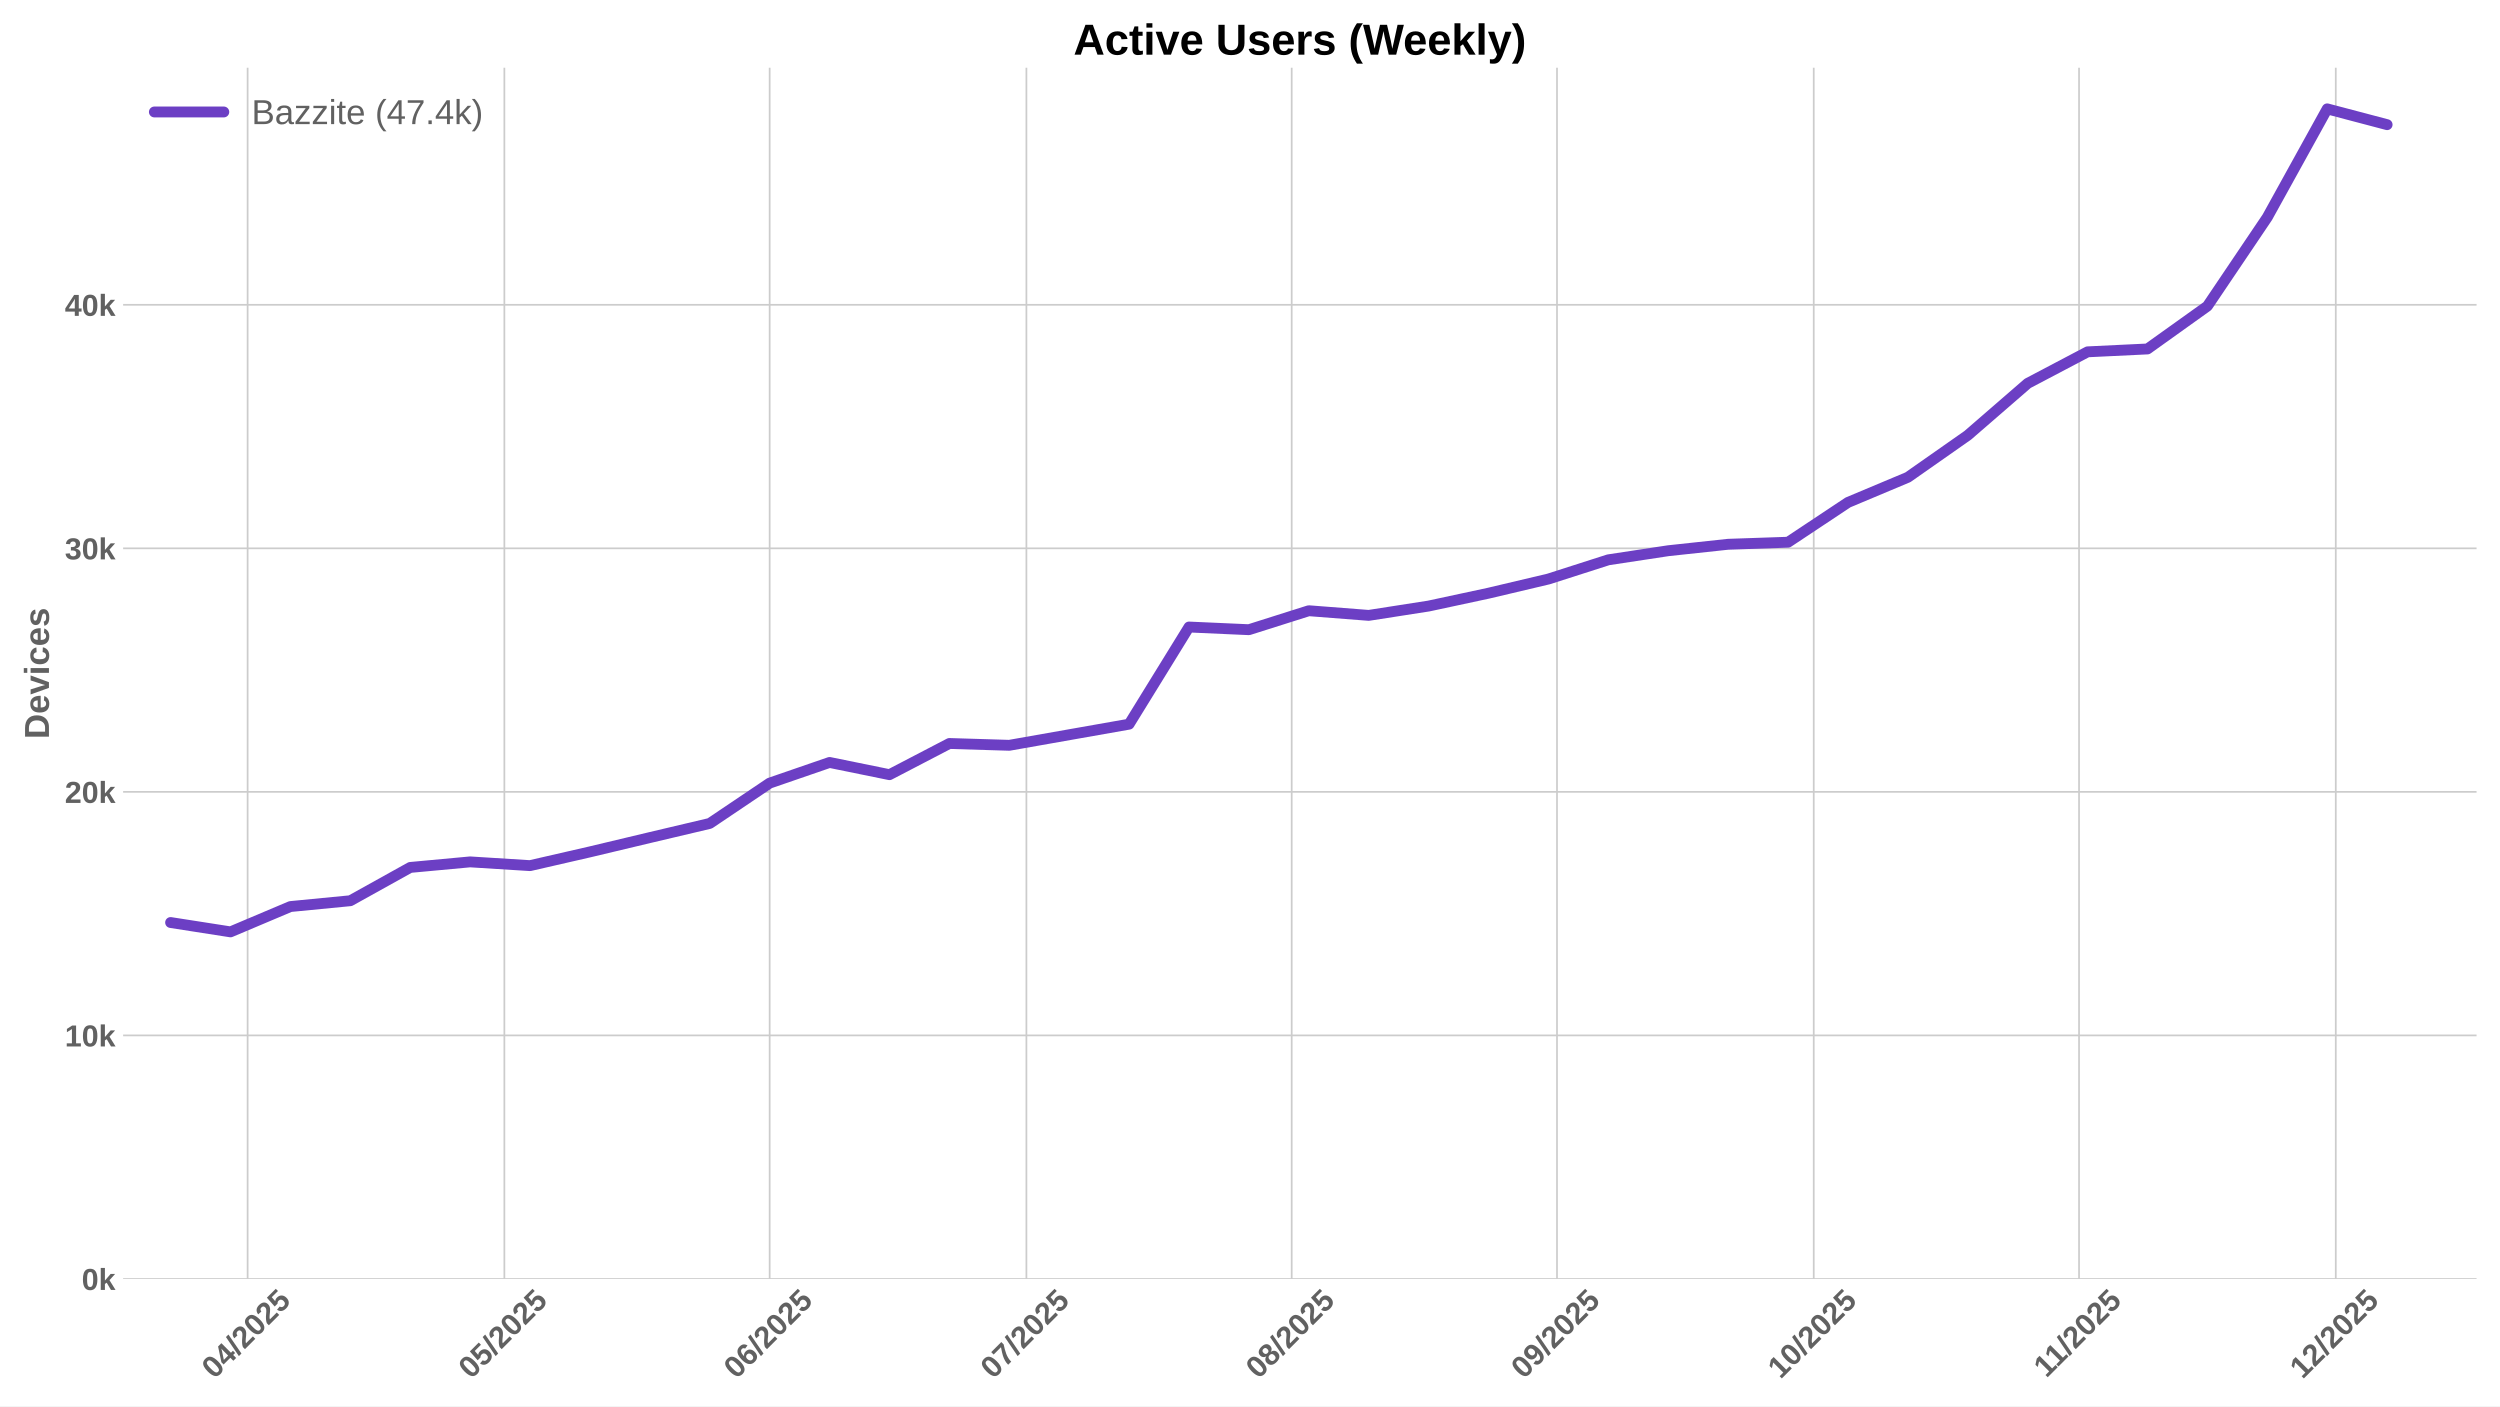
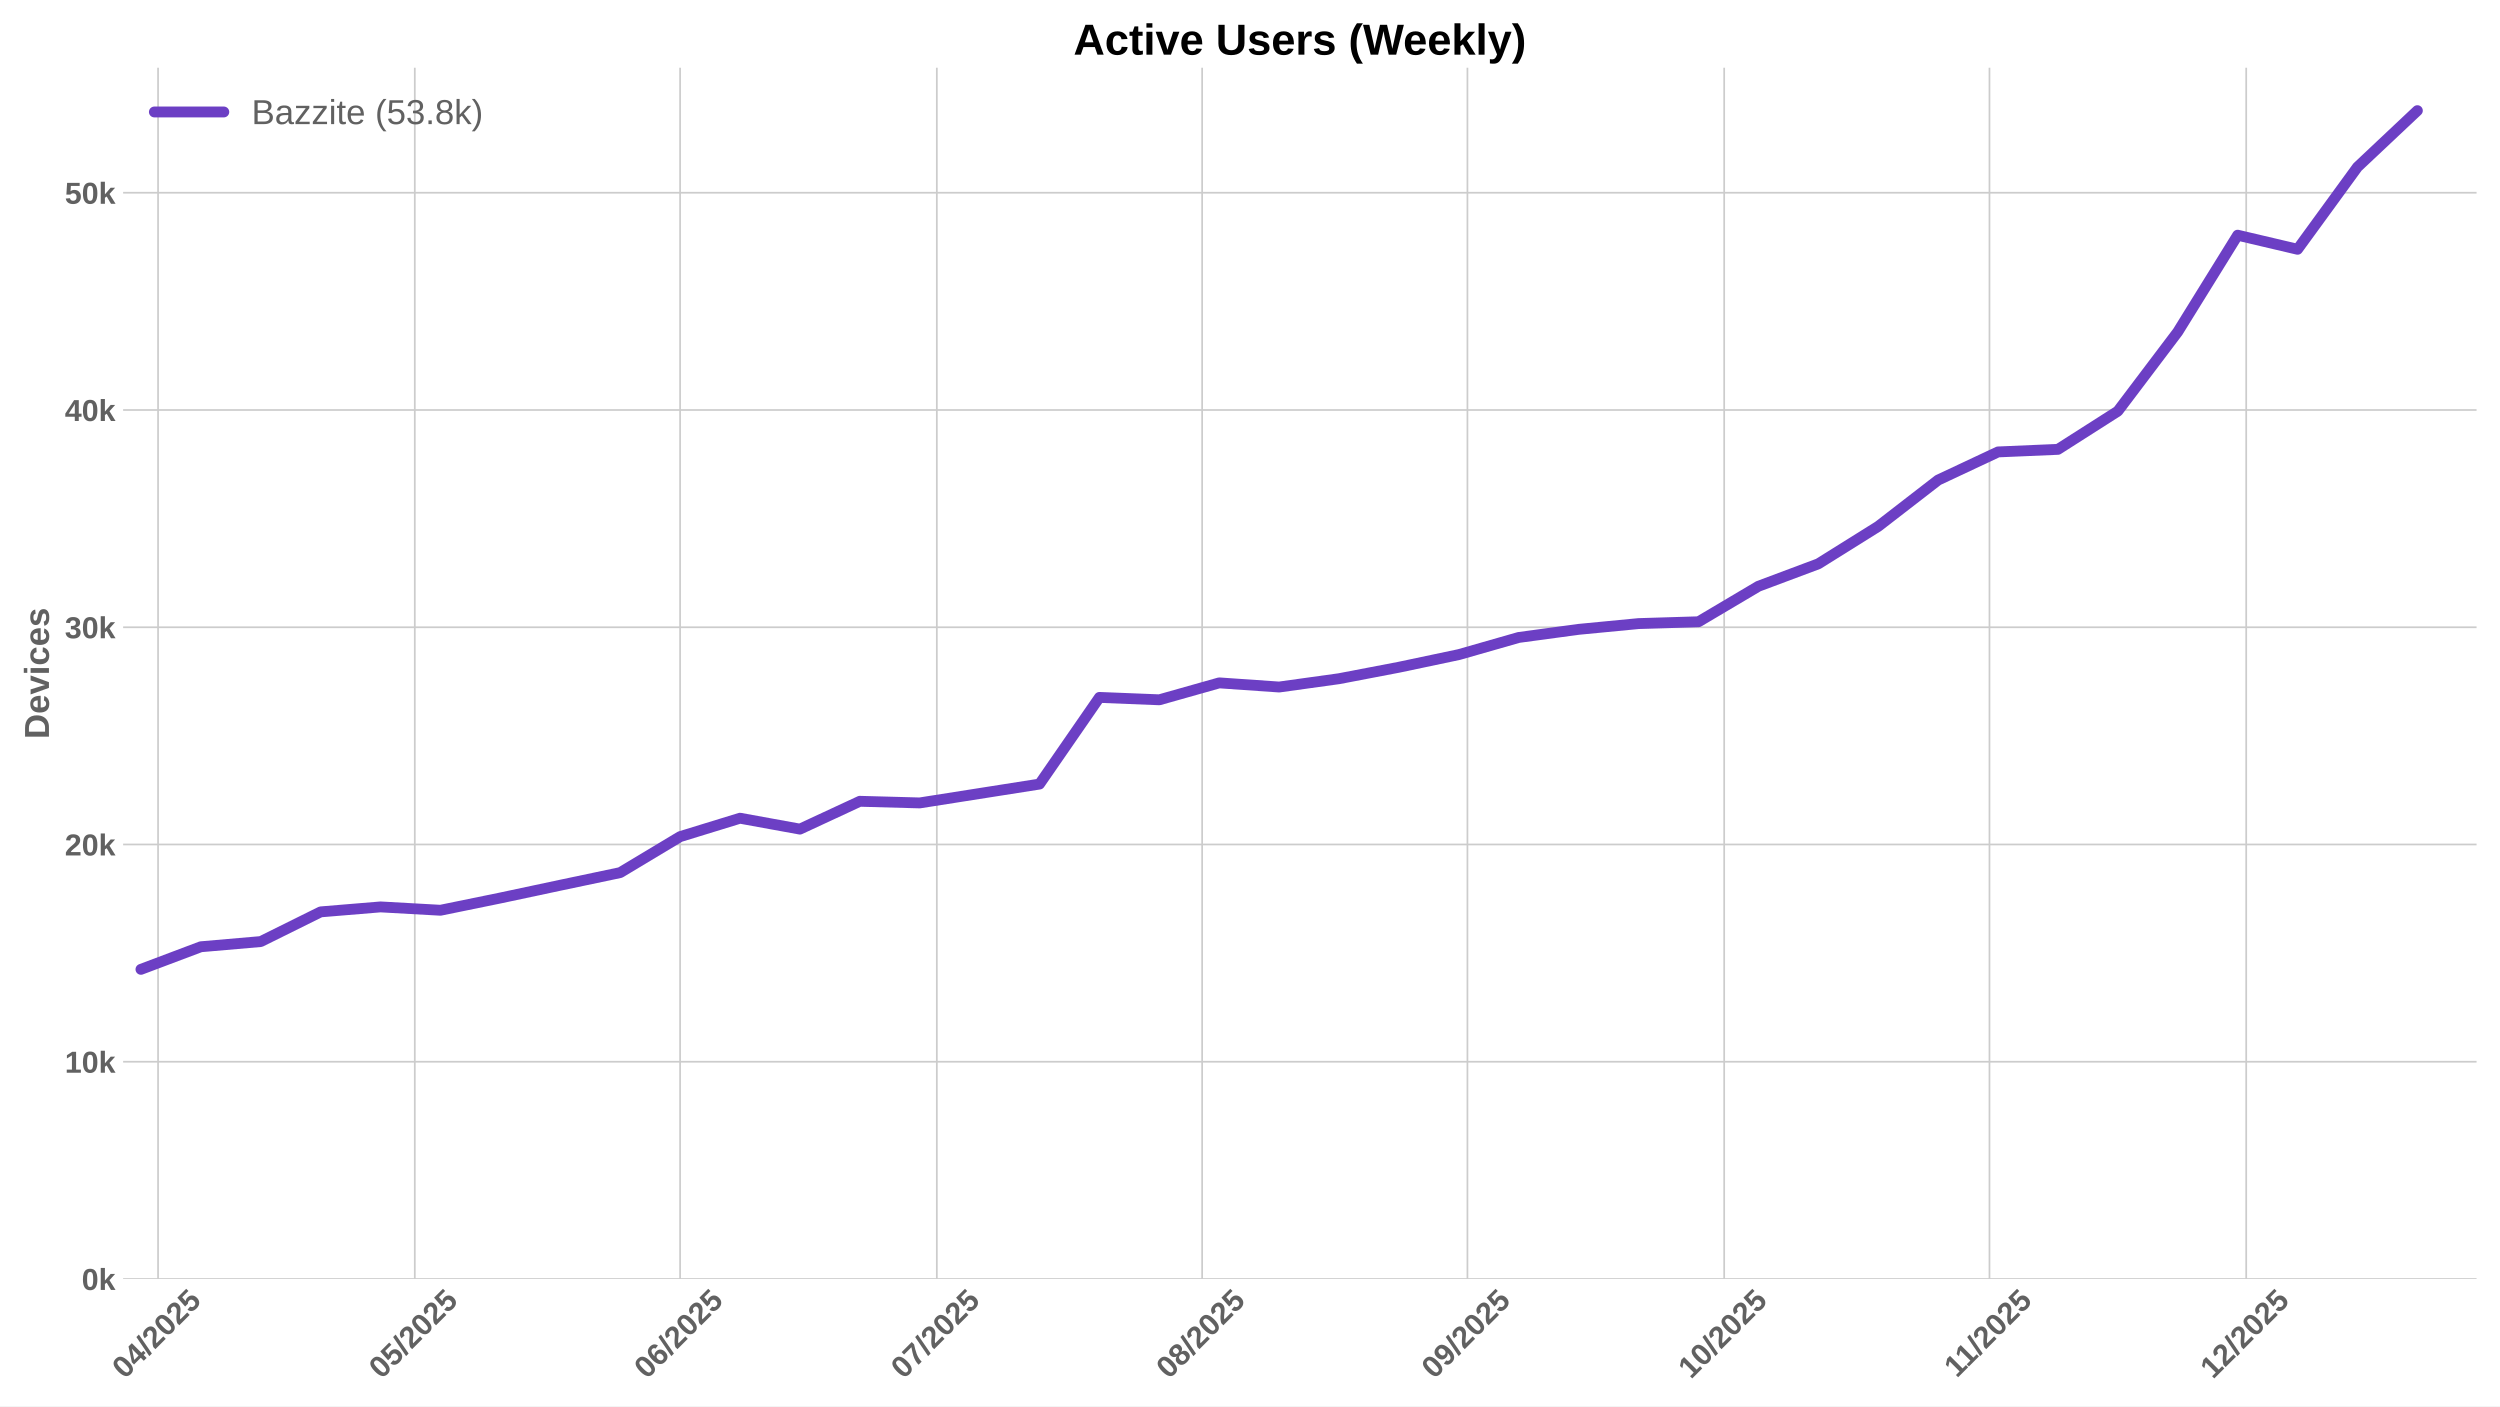
<svg xmlns="http://www.w3.org/2000/svg" xmlns:xlink="http://www.w3.org/1999/xlink" width="1152pt" height="648pt" viewBox="0 0 1152 648" version="1.1">
  <defs>
    <style type="text/css">*{stroke-linejoin: round; stroke-linecap: butt}</style>
  </defs>
  <g id="figure_1">
    <g id="patch_1">
      <path d="M 0 648  L 1152 648  L 1152 0  L 0 0  z " style="fill: #ffffff" />
    </g>
    <g id="axes_1">
      <g id="patch_2">
        <path d="M 56.73 589.343  L 1141.2 589.343  L 1141.2 31.2  L 56.73 31.2  z " style="fill: #ffffff" />
      </g>
      <g id="matplotlib.axis_1">
        <g id="xtick_1">
          <g id="line2d_1">
-             <path d="M 114.104 589.343  L 114.104 31.2  " clip-path="url(#p05521cad76)" style="fill: none; stroke: #cccccc; stroke-width: 0.8; stroke-linecap: round" />
+             <path d="M 72.833 589.343  L 72.833 31.2  " clip-path="url(#p191b00d9a4)" style="fill: none; stroke: #cccccc; stroke-width: 0.8; stroke-linecap: round" />
          </g>
          <g id="line2d_2" />
          <g id="text_1">
-             <g style="fill: #616161" transform="translate(98.77389 635.7977) rotate(-45) scale(0.14 -0.14)">
+             <g style="fill: #616161" transform="translate(57.50222 635.7977) rotate(-45) scale(0.14 -0.14)">
              <defs>
                <path id="LiberationSans-Bold-30" d="M 3297 2203  Q 3297 1088 2914 512  Q 2531 -63 1766 -63  Q 253 -63 253 2203  Q 253 2994 418 3494  Q 584 3994 915 4231  Q 1247 4469 1791 4469  Q 2572 4469 2934 3903  Q 3297 3338 3297 2203  z M 2416 2203  Q 2416 2813 2356 3150  Q 2297 3488 2165 3634  Q 2034 3781 1784 3781  Q 1519 3781 1383 3632  Q 1247 3484 1189 3148  Q 1131 2813 1131 2203  Q 1131 1600 1192 1261  Q 1253 922 1386 775  Q 1519 628 1772 628  Q 2022 628 2158 783  Q 2294 938 2355 1278  Q 2416 1619 2416 2203  z " transform="scale(0.015625)" />
                <path id="LiberationSans-Bold-34" d="M 2938 897  L 2938 0  L 2100 0  L 2100 897  L 97 897  L 97 1556  L 1956 4403  L 2938 4403  L 2938 1550  L 3525 1550  L 3525 897  L 2938 897  z M 2100 2991  Q 2100 3159 2111 3356  Q 2122 3553 2128 3609  Q 2047 3434 1834 3103  L 813 1550  L 2100 1550  L 2100 2991  z " transform="scale(0.015625)" />
                <path id="LiberationSans-Bold-2f" d="M 63 -128  L 972 4638  L 1716 4638  L 822 -128  L 63 -128  z " transform="scale(0.015625)" />
                <path id="LiberationSans-Bold-32" d="M 222 0  L 222 609  Q 394 988 711 1347  Q 1028 1706 1509 2097  Q 1972 2472 2158 2715  Q 2344 2959 2344 3194  Q 2344 3769 1766 3769  Q 1484 3769 1336 3617  Q 1188 3466 1144 3163  L 259 3213  Q 334 3825 717 4147  Q 1100 4469 1759 4469  Q 2472 4469 2853 4144  Q 3234 3819 3234 3231  Q 3234 2922 3112 2672  Q 2991 2422 2800 2211  Q 2609 2000 2376 1815  Q 2144 1631 1925 1456  Q 1706 1281 1526 1103  Q 1347 925 1259 722  L 3303 722  L 3303 0  L 222 0  z " transform="scale(0.015625)" />
                <path id="LiberationSans-Bold-35" d="M 3381 1466  Q 3381 766 2945 351  Q 2509 -63 1750 -63  Q 1088 -63 689 235  Q 291 534 197 1100  L 1075 1172  Q 1144 891 1319 762  Q 1494 634 1759 634  Q 2088 634 2283 843  Q 2478 1053 2478 1447  Q 2478 1794 2293 2001  Q 2109 2209 1778 2209  Q 1413 2209 1181 1925  L 325 1925  L 478 4403  L 3125 4403  L 3125 3750  L 1275 3750  L 1203 2638  Q 1522 2919 2000 2919  Q 2628 2919 3004 2528  Q 3381 2138 3381 1466  z " transform="scale(0.015625)" />
              </defs>
              <use xlink:href="#LiberationSans-Bold-30" />
              <use xlink:href="#LiberationSans-Bold-34" transform="translate(55.61523 0)" />
              <use xlink:href="#LiberationSans-Bold-2f" transform="translate(111.2305 0)" />
              <use xlink:href="#LiberationSans-Bold-32" transform="translate(139.0137 0)" />
              <use xlink:href="#LiberationSans-Bold-30" transform="translate(194.6289 0)" />
              <use xlink:href="#LiberationSans-Bold-32" transform="translate(250.2441 0)" />
              <use xlink:href="#LiberationSans-Bold-35" transform="translate(305.8594 0)" />
            </g>
          </g>
        </g>
        <g id="xtick_2">
          <g id="line2d_3">
-             <path d="M 232.41 589.343  L 232.41 31.2  " clip-path="url(#p05521cad76)" style="fill: none; stroke: #cccccc; stroke-width: 0.8; stroke-linecap: round" />
+             <path d="M 191.138 589.343  L 191.138 31.2  " clip-path="url(#p191b00d9a4)" style="fill: none; stroke: #cccccc; stroke-width: 0.8; stroke-linecap: round" />
          </g>
          <g id="line2d_4" />
          <g id="text_2">
-             <g style="fill: #616161" transform="translate(217.0797 635.7977) rotate(-45) scale(0.14 -0.14)">
+             <g style="fill: #616161" transform="translate(175.808 635.7977) rotate(-45) scale(0.14 -0.14)">
              <use xlink:href="#LiberationSans-Bold-30" />
              <use xlink:href="#LiberationSans-Bold-35" transform="translate(55.61523 0)" />
              <use xlink:href="#LiberationSans-Bold-2f" transform="translate(111.2305 0)" />
              <use xlink:href="#LiberationSans-Bold-32" transform="translate(139.0137 0)" />
              <use xlink:href="#LiberationSans-Bold-30" transform="translate(194.6289 0)" />
              <use xlink:href="#LiberationSans-Bold-32" transform="translate(250.2441 0)" />
              <use xlink:href="#LiberationSans-Bold-35" transform="translate(305.8594 0)" />
            </g>
          </g>
        </g>
        <g id="xtick_3">
          <g id="line2d_5">
-             <path d="M 354.659 589.343  L 354.659 31.2  " clip-path="url(#p05521cad76)" style="fill: none; stroke: #cccccc; stroke-width: 0.8; stroke-linecap: round" />
+             <path d="M 313.388 589.343  L 313.388 31.2  " clip-path="url(#p191b00d9a4)" style="fill: none; stroke: #cccccc; stroke-width: 0.8; stroke-linecap: round" />
          </g>
          <g id="line2d_6" />
          <g id="text_3">
-             <g style="fill: #616161" transform="translate(339.3291 635.7977) rotate(-45) scale(0.14 -0.14)">
+             <g style="fill: #616161" transform="translate(298.0574 635.7977) rotate(-45) scale(0.14 -0.14)">
              <defs>
                <path id="LiberationSans-Bold-36" d="M 3328 1441  Q 3328 738 2934 337  Q 2541 -63 1847 -63  Q 1069 -63 651 482  Q 234 1028 234 2100  Q 234 3278 657 3873  Q 1081 4469 1869 4469  Q 2428 4469 2751 4222  Q 3075 3975 3209 3456  L 2381 3341  Q 2263 3775 1850 3775  Q 1497 3775 1295 3422  Q 1094 3069 1094 2350  Q 1234 2584 1484 2709  Q 1734 2834 2050 2834  Q 2641 2834 2984 2459  Q 3328 2084 3328 1441  z M 2447 1416  Q 2447 1791 2273 1989  Q 2100 2188 1797 2188  Q 1506 2188 1331 2002  Q 1156 1816 1156 1509  Q 1156 1125 1339 873  Q 1522 622 1819 622  Q 2116 622 2281 833  Q 2447 1044 2447 1416  z " transform="scale(0.015625)" />
              </defs>
              <use xlink:href="#LiberationSans-Bold-30" />
              <use xlink:href="#LiberationSans-Bold-36" transform="translate(55.61523 0)" />
              <use xlink:href="#LiberationSans-Bold-2f" transform="translate(111.2305 0)" />
              <use xlink:href="#LiberationSans-Bold-32" transform="translate(139.0137 0)" />
              <use xlink:href="#LiberationSans-Bold-30" transform="translate(194.6289 0)" />
              <use xlink:href="#LiberationSans-Bold-32" transform="translate(250.2441 0)" />
              <use xlink:href="#LiberationSans-Bold-35" transform="translate(305.8594 0)" />
            </g>
          </g>
        </g>
        <g id="xtick_4">
          <g id="line2d_7">
-             <path d="M 472.965 589.343  L 472.965 31.2  " clip-path="url(#p05521cad76)" style="fill: none; stroke: #cccccc; stroke-width: 0.8; stroke-linecap: round" />
+             <path d="M 431.693 589.343  L 431.693 31.2  " clip-path="url(#p191b00d9a4)" style="fill: none; stroke: #cccccc; stroke-width: 0.8; stroke-linecap: round" />
          </g>
          <g id="line2d_8" />
          <g id="text_4">
-             <g style="fill: #616161" transform="translate(457.6349 635.7977) rotate(-45) scale(0.14 -0.14)">
+             <g style="fill: #616161" transform="translate(416.3632 635.7977) rotate(-45) scale(0.14 -0.14)">
              <defs>
                <path id="LiberationSans-Bold-37" d="M 3278 3706  Q 2981 3238 2717 2797  Q 2453 2356 2256 1911  Q 2059 1466 1945 995  Q 1831 525 1831 0  L 916 0  Q 916 550 1059 1064  Q 1203 1578 1475 2111  Q 1747 2644 2463 3681  L 275 3681  L 275 4403  L 3278 4403  L 3278 3706  z " transform="scale(0.015625)" />
              </defs>
              <use xlink:href="#LiberationSans-Bold-30" />
              <use xlink:href="#LiberationSans-Bold-37" transform="translate(55.61523 0)" />
              <use xlink:href="#LiberationSans-Bold-2f" transform="translate(111.2305 0)" />
              <use xlink:href="#LiberationSans-Bold-32" transform="translate(139.0137 0)" />
              <use xlink:href="#LiberationSans-Bold-30" transform="translate(194.6289 0)" />
              <use xlink:href="#LiberationSans-Bold-32" transform="translate(250.2441 0)" />
              <use xlink:href="#LiberationSans-Bold-35" transform="translate(305.8594 0)" />
            </g>
          </g>
        </g>
        <g id="xtick_5">
          <g id="line2d_9">
-             <path d="M 595.215 589.343  L 595.215 31.2  " clip-path="url(#p05521cad76)" style="fill: none; stroke: #cccccc; stroke-width: 0.8; stroke-linecap: round" />
+             <path d="M 553.943 589.343  L 553.943 31.2  " clip-path="url(#p191b00d9a4)" style="fill: none; stroke: #cccccc; stroke-width: 0.8; stroke-linecap: round" />
          </g>
          <g id="line2d_10" />
          <g id="text_5">
-             <g style="fill: #616161" transform="translate(579.8842 635.7977) rotate(-45) scale(0.14 -0.14)">
+             <g style="fill: #616161" transform="translate(538.6125 635.7977) rotate(-45) scale(0.14 -0.14)">
              <defs>
                <path id="LiberationSans-Bold-38" d="M 3363 1241  Q 3363 622 2953 279  Q 2544 -63 1784 -63  Q 1031 -63 617 278  Q 203 619 203 1234  Q 203 1656 447 1945  Q 691 2234 1100 2303  L 1100 2316  Q 744 2394 525 2669  Q 306 2944 306 3303  Q 306 3844 689 4156  Q 1072 4469 1772 4469  Q 2488 4469 2870 4164  Q 3253 3859 3253 3297  Q 3253 2938 3036 2666  Q 2819 2394 2453 2322  L 2453 2309  Q 2878 2241 3120 1961  Q 3363 1681 3363 1241  z M 2350 3250  Q 2350 3563 2206 3708  Q 2063 3853 1772 3853  Q 1203 3853 1203 3250  Q 1203 2619 1778 2619  Q 2066 2619 2208 2766  Q 2350 2913 2350 3250  z M 2453 1313  Q 2453 2003 1766 2003  Q 1447 2003 1276 1822  Q 1106 1641 1106 1300  Q 1106 913 1275 734  Q 1444 556 1791 556  Q 2131 556 2292 734  Q 2453 913 2453 1313  z " transform="scale(0.015625)" />
              </defs>
              <use xlink:href="#LiberationSans-Bold-30" />
              <use xlink:href="#LiberationSans-Bold-38" transform="translate(55.61523 0)" />
              <use xlink:href="#LiberationSans-Bold-2f" transform="translate(111.2305 0)" />
              <use xlink:href="#LiberationSans-Bold-32" transform="translate(139.0137 0)" />
              <use xlink:href="#LiberationSans-Bold-30" transform="translate(194.6289 0)" />
              <use xlink:href="#LiberationSans-Bold-32" transform="translate(250.2441 0)" />
              <use xlink:href="#LiberationSans-Bold-35" transform="translate(305.8594 0)" />
            </g>
          </g>
        </g>
        <g id="xtick_6">
          <g id="line2d_11">
-             <path d="M 717.464 589.343  L 717.464 31.2  " clip-path="url(#p05521cad76)" style="fill: none; stroke: #cccccc; stroke-width: 0.8; stroke-linecap: round" />
+             <path d="M 676.192 589.343  L 676.192 31.2  " clip-path="url(#p191b00d9a4)" style="fill: none; stroke: #cccccc; stroke-width: 0.8; stroke-linecap: round" />
          </g>
          <g id="line2d_12" />
          <g id="text_6">
-             <g style="fill: #616161" transform="translate(702.1336 635.7977) rotate(-45) scale(0.14 -0.14)">
+             <g style="fill: #616161" transform="translate(660.8619 635.7977) rotate(-45) scale(0.14 -0.14)">
              <defs>
                <path id="LiberationSans-Bold-39" d="M 3322 2272  Q 3322 1100 2894 518  Q 2466 -63 1678 -63  Q 1097 -63 767 185  Q 438 434 300 972  L 1125 1088  Q 1247 628 1688 628  Q 2056 628 2254 981  Q 2453 1334 2459 2028  Q 2341 1794 2070 1661  Q 1800 1528 1488 1528  Q 906 1528 564 1923  Q 222 2319 222 2994  Q 222 3688 623 4078  Q 1025 4469 1759 4469  Q 2550 4469 2936 3920  Q 3322 3372 3322 2272  z M 2394 2888  Q 2394 3297 2214 3539  Q 2034 3781 1738 3781  Q 1447 3781 1280 3570  Q 1113 3359 1113 2988  Q 1113 2622 1278 2401  Q 1444 2181 1741 2181  Q 2022 2181 2208 2373  Q 2394 2566 2394 2888  z " transform="scale(0.015625)" />
              </defs>
              <use xlink:href="#LiberationSans-Bold-30" />
              <use xlink:href="#LiberationSans-Bold-39" transform="translate(55.61523 0)" />
              <use xlink:href="#LiberationSans-Bold-2f" transform="translate(111.2305 0)" />
              <use xlink:href="#LiberationSans-Bold-32" transform="translate(139.0137 0)" />
              <use xlink:href="#LiberationSans-Bold-30" transform="translate(194.6289 0)" />
              <use xlink:href="#LiberationSans-Bold-32" transform="translate(250.2441 0)" />
              <use xlink:href="#LiberationSans-Bold-35" transform="translate(305.8594 0)" />
            </g>
          </g>
        </g>
        <g id="xtick_7">
          <g id="line2d_13">
-             <path d="M 835.77 589.343  L 835.77 31.2  " clip-path="url(#p05521cad76)" style="fill: none; stroke: #cccccc; stroke-width: 0.8; stroke-linecap: round" />
+             <path d="M 794.498 589.343  L 794.498 31.2  " clip-path="url(#p191b00d9a4)" style="fill: none; stroke: #cccccc; stroke-width: 0.8; stroke-linecap: round" />
          </g>
          <g id="line2d_14" />
          <g id="text_7">
-             <g style="fill: #616161" transform="translate(820.4394 635.7977) rotate(-45) scale(0.14 -0.14)">
+             <g style="fill: #616161" transform="translate(779.1677 635.7977) rotate(-45) scale(0.14 -0.14)">
              <defs>
                <path id="LiberationSans-Bold-31" d="M 403 0  L 403 653  L 1494 653  L 1494 3656  L 438 2997  L 438 3688  L 1541 4403  L 2372 4403  L 2372 653  L 3381 653  L 3381 0  L 403 0  z " transform="scale(0.015625)" />
              </defs>
              <use xlink:href="#LiberationSans-Bold-31" />
              <use xlink:href="#LiberationSans-Bold-30" transform="translate(55.61523 0)" />
              <use xlink:href="#LiberationSans-Bold-2f" transform="translate(111.2305 0)" />
              <use xlink:href="#LiberationSans-Bold-32" transform="translate(139.0137 0)" />
              <use xlink:href="#LiberationSans-Bold-30" transform="translate(194.6289 0)" />
              <use xlink:href="#LiberationSans-Bold-32" transform="translate(250.2441 0)" />
              <use xlink:href="#LiberationSans-Bold-35" transform="translate(305.8594 0)" />
            </g>
          </g>
        </g>
        <g id="xtick_8">
          <g id="line2d_15">
-             <path d="M 958.019 589.343  L 958.019 31.2  " clip-path="url(#p05521cad76)" style="fill: none; stroke: #cccccc; stroke-width: 0.8; stroke-linecap: round" />
+             <path d="M 916.747 589.343  L 916.747 31.2  " clip-path="url(#p191b00d9a4)" style="fill: none; stroke: #cccccc; stroke-width: 0.8; stroke-linecap: round" />
          </g>
          <g id="line2d_16" />
          <g id="text_8">
-             <g style="fill: #616161" transform="translate(942.961 635.2532) rotate(-45) scale(0.14 -0.14)">
+             <g style="fill: #616161" transform="translate(901.6893 635.2532) rotate(-45) scale(0.14 -0.14)">
              <use xlink:href="#LiberationSans-Bold-31" />
              <use xlink:href="#LiberationSans-Bold-31" transform="translate(50.11523 0)" />
              <use xlink:href="#LiberationSans-Bold-2f" transform="translate(105.7305 0)" />
              <use xlink:href="#LiberationSans-Bold-32" transform="translate(133.5137 0)" />
              <use xlink:href="#LiberationSans-Bold-30" transform="translate(189.1289 0)" />
              <use xlink:href="#LiberationSans-Bold-32" transform="translate(244.7441 0)" />
              <use xlink:href="#LiberationSans-Bold-35" transform="translate(300.3594 0)" />
            </g>
          </g>
        </g>
        <g id="xtick_9">
          <g id="line2d_17">
-             <path d="M 1076.325 589.343  L 1076.325 31.2  " clip-path="url(#p05521cad76)" style="fill: none; stroke: #cccccc; stroke-width: 0.8; stroke-linecap: round" />
+             <path d="M 1035.053 589.343  L 1035.053 31.2  " clip-path="url(#p191b00d9a4)" style="fill: none; stroke: #cccccc; stroke-width: 0.8; stroke-linecap: round" />
          </g>
          <g id="line2d_18" />
          <g id="text_9">
-             <g style="fill: #616161" transform="translate(1060.995 635.7977) rotate(-45) scale(0.14 -0.14)">
+             <g style="fill: #616161" transform="translate(1019.723 635.7977) rotate(-45) scale(0.14 -0.14)">
              <use xlink:href="#LiberationSans-Bold-31" />
              <use xlink:href="#LiberationSans-Bold-32" transform="translate(55.61523 0)" />
              <use xlink:href="#LiberationSans-Bold-2f" transform="translate(111.2305 0)" />
              <use xlink:href="#LiberationSans-Bold-32" transform="translate(139.0137 0)" />
              <use xlink:href="#LiberationSans-Bold-30" transform="translate(194.6289 0)" />
              <use xlink:href="#LiberationSans-Bold-32" transform="translate(250.2441 0)" />
              <use xlink:href="#LiberationSans-Bold-35" transform="translate(305.8594 0)" />
            </g>
          </g>
        </g>
      </g>
      <g id="matplotlib.axis_2">
        <g id="ytick_1">
          <g id="line2d_19">
-             <path d="M 56.73 589.343  L 1141.2 589.343  " clip-path="url(#p05521cad76)" style="fill: none; stroke: #cccccc; stroke-width: 0.8; stroke-linecap: round" />
+             <path d="M 56.73 589.343  L 1141.2 589.343  " clip-path="url(#p191b00d9a4)" style="fill: none; stroke: #cccccc; stroke-width: 0.8; stroke-linecap: round" />
          </g>
          <g id="line2d_20" />
          <g id="text_10">
            <g style="fill: #616161" transform="translate(37.65937 594.416) scale(0.14 -0.14)">
              <defs>
                <path id="LiberationSans-Bold-6b" d="M 2606 0  L 1703 1531  L 1325 1269  L 1325 0  L 447 0  L 447 4638  L 1325 4638  L 1325 1981  L 2531 3381  L 3475 3381  L 2288 2063  L 3566 0  L 2606 0  z " transform="scale(0.015625)" />
              </defs>
              <use xlink:href="#LiberationSans-Bold-30" />
              <use xlink:href="#LiberationSans-Bold-6b" transform="translate(55.61523 0)" />
            </g>
          </g>
        </g>
        <g id="ytick_2">
          <g id="line2d_21">
-             <path d="M 56.73 477.124  L 1141.2 477.124  " clip-path="url(#p05521cad76)" style="fill: none; stroke: #cccccc; stroke-width: 0.8; stroke-linecap: round" />
+             <path d="M 56.73 489.239  L 1141.2 489.239  " clip-path="url(#p191b00d9a4)" style="fill: none; stroke: #cccccc; stroke-width: 0.8; stroke-linecap: round" />
          </g>
          <g id="line2d_22" />
          <g id="text_11">
-             <g style="fill: #616161" transform="translate(29.87406 482.1965) scale(0.14 -0.14)">
+             <g style="fill: #616161" transform="translate(29.87406 494.3121) scale(0.14 -0.14)">
              <use xlink:href="#LiberationSans-Bold-31" />
              <use xlink:href="#LiberationSans-Bold-30" transform="translate(55.61523 0)" />
              <use xlink:href="#LiberationSans-Bold-6b" transform="translate(111.2305 0)" />
            </g>
          </g>
        </g>
        <g id="ytick_3">
          <g id="line2d_23">
-             <path d="M 56.73 364.904  L 1141.2 364.904  " clip-path="url(#p05521cad76)" style="fill: none; stroke: #cccccc; stroke-width: 0.8; stroke-linecap: round" />
+             <path d="M 56.73 389.135  L 1141.2 389.135  " clip-path="url(#p191b00d9a4)" style="fill: none; stroke: #cccccc; stroke-width: 0.8; stroke-linecap: round" />
          </g>
          <g id="line2d_24" />
          <g id="text_12">
-             <g style="fill: #616161" transform="translate(29.87406 369.9771) scale(0.14 -0.14)">
+             <g style="fill: #616161" transform="translate(29.87406 394.2082) scale(0.14 -0.14)">
              <use xlink:href="#LiberationSans-Bold-32" />
              <use xlink:href="#LiberationSans-Bold-30" transform="translate(55.61523 0)" />
              <use xlink:href="#LiberationSans-Bold-6b" transform="translate(111.2305 0)" />
            </g>
          </g>
        </g>
        <g id="ytick_4">
          <g id="line2d_25">
-             <path d="M 56.73 252.685  L 1141.2 252.685  " clip-path="url(#p05521cad76)" style="fill: none; stroke: #cccccc; stroke-width: 0.8; stroke-linecap: round" />
+             <path d="M 56.73 289.032  L 1141.2 289.032  " clip-path="url(#p191b00d9a4)" style="fill: none; stroke: #cccccc; stroke-width: 0.8; stroke-linecap: round" />
          </g>
          <g id="line2d_26" />
          <g id="text_13">
-             <g style="fill: #616161" transform="translate(29.87406 257.7576) scale(0.14 -0.14)">
+             <g style="fill: #616161" transform="translate(29.87406 294.1044) scale(0.14 -0.14)">
              <defs>
                <path id="LiberationSans-Bold-33" d="M 3328 1222  Q 3328 603 2922 265  Q 2516 -72 1766 -72  Q 1056 -72 637 254  Q 219 581 147 1197  L 1041 1275  Q 1125 641 1763 641  Q 2078 641 2253 797  Q 2428 953 2428 1275  Q 2428 1569 2215 1725  Q 2003 1881 1584 1881  L 1278 1881  L 1278 2591  L 1566 2591  Q 1944 2591 2134 2745  Q 2325 2900 2325 3188  Q 2325 3459 2173 3614  Q 2022 3769 1731 3769  Q 1459 3769 1292 3619  Q 1125 3469 1100 3194  L 222 3256  Q 291 3825 694 4147  Q 1097 4469 1747 4469  Q 2438 4469 2827 4158  Q 3216 3847 3216 3297  Q 3216 2884 2973 2618  Q 2731 2353 2275 2266  L 2275 2253  Q 2781 2194 3054 1920  Q 3328 1647 3328 1222  z " transform="scale(0.015625)" />
              </defs>
              <use xlink:href="#LiberationSans-Bold-33" />
              <use xlink:href="#LiberationSans-Bold-30" transform="translate(55.61523 0)" />
              <use xlink:href="#LiberationSans-Bold-6b" transform="translate(111.2305 0)" />
            </g>
          </g>
        </g>
        <g id="ytick_5">
          <g id="line2d_27">
-             <path d="M 56.73 140.465  L 1141.2 140.465  " clip-path="url(#p05521cad76)" style="fill: none; stroke: #cccccc; stroke-width: 0.8; stroke-linecap: round" />
+             <path d="M 56.73 188.928  L 1141.2 188.928  " clip-path="url(#p191b00d9a4)" style="fill: none; stroke: #cccccc; stroke-width: 0.8; stroke-linecap: round" />
          </g>
          <g id="line2d_28" />
          <g id="text_14">
-             <g style="fill: #616161" transform="translate(29.87406 145.5381) scale(0.14 -0.14)">
+             <g style="fill: #616161" transform="translate(29.87406 194.0005) scale(0.14 -0.14)">
              <use xlink:href="#LiberationSans-Bold-34" />
              <use xlink:href="#LiberationSans-Bold-30" transform="translate(55.61523 0)" />
              <use xlink:href="#LiberationSans-Bold-6b" transform="translate(111.2305 0)" />
            </g>
          </g>
        </g>
-         <g id="text_15">
+         <g id="ytick_6">
+           <g id="line2d_29">
+             <path d="M 56.73 88.824  L 1141.2 88.824  " clip-path="url(#p191b00d9a4)" style="fill: none; stroke: #cccccc; stroke-width: 0.8; stroke-linecap: round" />
+           </g>
+           <g id="line2d_30" />
+           <g id="text_15">
+             <g style="fill: #616161" transform="translate(29.87406 93.89661) scale(0.14 -0.14)">
+               <use xlink:href="#LiberationSans-Bold-35" />
+               <use xlink:href="#LiberationSans-Bold-30" transform="translate(55.61523 0)" />
+               <use xlink:href="#LiberationSans-Bold-6b" transform="translate(111.2305 0)" />
+             </g>
+           </g>
+         </g>
+         <g id="text_16">
          <g style="fill: #616161" transform="translate(22.55406 340.5153) rotate(-90) scale(0.16 -0.16)">
            <defs>
              <path id="LiberationSans-Bold-44" d="M 4353 2234  Q 4353 1553 4086 1045  Q 3819 538 3330 269  Q 2841 0 2209 0  L 428 0  L 428 4403  L 2022 4403  Q 3134 4403 3743 3842  Q 4353 3281 4353 2234  z M 3425 2234  Q 3425 2944 3056 3317  Q 2688 3691 2003 3691  L 1350 3691  L 1350 713  L 2131 713  Q 2725 713 3075 1122  Q 3425 1531 3425 2234  z " transform="scale(0.015625)" />
              <path id="LiberationSans-Bold-65" d="M 1831 -63  Q 1069 -63 659 389  Q 250 841 250 1706  Q 250 2544 665 2994  Q 1081 3444 1844 3444  Q 2572 3444 2956 2961  Q 3341 2478 3341 1547  L 3341 1522  L 1172 1522  Q 1172 1028 1355 776  Q 1538 525 1875 525  Q 2341 525 2463 928  L 3291 856  Q 2931 -63 1831 -63  z M 1831 2891  Q 1522 2891 1355 2675  Q 1188 2459 1178 2072  L 2491 2072  Q 2466 2481 2294 2686  Q 2122 2891 1831 2891  z " transform="scale(0.015625)" />
              <path id="LiberationSans-Bold-76" d="M 2284 0  L 1234 0  L 25 3381  L 953 3381  L 1544 1491  Q 1591 1334 1766 709  Q 1797 838 1894 1159  Q 1991 1481 2613 3381  L 3531 3381  L 2284 0  z " transform="scale(0.015625)" />
              <path id="LiberationSans-Bold-69" d="M 447 3991  L 447 4638  L 1325 4638  L 1325 3991  L 447 3991  z M 447 0  L 447 3381  L 1325 3381  L 1325 0  L 447 0  z " transform="scale(0.015625)" />
              <path id="LiberationSans-Bold-63" d="M 1856 -63  Q 1088 -63 669 395  Q 250 853 250 1672  Q 250 2509 672 2976  Q 1094 3444 1869 3444  Q 2466 3444 2856 3144  Q 3247 2844 3347 2316  L 2463 2272  Q 2425 2531 2275 2686  Q 2125 2841 1850 2841  Q 1172 2841 1172 1706  Q 1172 538 1863 538  Q 2113 538 2281 695  Q 2450 853 2491 1166  L 3372 1125  Q 3325 778 3123 506  Q 2922 234 2594 85  Q 2266 -63 1856 -63  z " transform="scale(0.015625)" />
              <path id="LiberationSans-Bold-73" d="M 3297 988  Q 3297 497 2895 217  Q 2494 -63 1784 -63  Q 1088 -63 717 157  Q 347 378 225 844  L 997 959  Q 1063 719 1223 619  Q 1384 519 1784 519  Q 2153 519 2322 612  Q 2491 706 2491 906  Q 2491 1069 2355 1164  Q 2219 1259 1894 1325  Q 1150 1472 890 1598  Q 631 1725 495 1926  Q 359 2128 359 2422  Q 359 2906 732 3176  Q 1106 3447 1791 3447  Q 2394 3447 2761 3212  Q 3128 2978 3219 2534  L 2441 2453  Q 2403 2659 2256 2761  Q 2109 2863 1791 2863  Q 1478 2863 1322 2783  Q 1166 2703 1166 2516  Q 1166 2369 1286 2283  Q 1406 2197 1691 2141  Q 2088 2059 2395 1973  Q 2703 1888 2889 1769  Q 3075 1650 3186 1464  Q 3297 1278 3297 988  z " transform="scale(0.015625)" />
            </defs>
            <use xlink:href="#LiberationSans-Bold-44" />
            <use xlink:href="#LiberationSans-Bold-65" transform="translate(72.2168 0)" />
            <use xlink:href="#LiberationSans-Bold-76" transform="translate(127.832 0)" />
            <use xlink:href="#LiberationSans-Bold-69" transform="translate(183.4473 0)" />
            <use xlink:href="#LiberationSans-Bold-63" transform="translate(211.2305 0)" />
            <use xlink:href="#LiberationSans-Bold-65" transform="translate(266.8457 0)" />
            <use xlink:href="#LiberationSans-Bold-73" transform="translate(322.4609 0)" />
          </g>
        </g>
      </g>
-       <g id="line2d_29">
-         <path d="M 78.612 425.099  L 106.217 429.408  L 133.822 417.737  L 161.427 415.055  L 189.031 399.715  L 216.636 397.156  L 244.241 398.884  L 271.845 392.544  L 299.45 385.957  L 327.055 379.437  L 354.659 360.853  L 382.264 351.337  L 409.869 356.97  L 437.473 342.595  L 465.078 343.437  L 520.287 333.696  L 547.892 288.932  L 575.497 290.166  L 603.102 281.424  L 630.706 283.568  L 658.311 279.27  L 685.916 273.344  L 713.52 266.813  L 741.125 257.959  L 768.73 253.773  L 796.334 250.799  L 823.939 249.857  L 851.544 231.52  L 879.148 219.928  L 906.753 200.581  L 934.358 176.656  L 961.963 162.124  L 989.567 160.799  L 1017.172 141.06  L 1044.777 100.122  L 1072.381 50.162  L 1099.986 57.445  " clip-path="url(#p05521cad76)" style="fill: none; stroke: #6c3fc4; stroke-width: 5; stroke-linecap: round" />
+       <g id="line2d_31">
+         <path d="M 64.945 446.675  L 92.55 436.264  L 120.155 433.872  L 147.76 420.188  L 175.364 417.905  L 202.969 419.447  L 230.574 413.791  L 258.178 407.915  L 285.783 402.099  L 313.388 385.522  L 340.992 377.033  L 368.597 382.058  L 396.202 369.235  L 423.806 369.986  L 479.016 361.297  L 506.621 321.365  L 534.225 322.466  L 561.83 314.668  L 589.435 316.58  L 617.039 312.746  L 644.644 307.461  L 672.249 301.635  L 699.853 293.736  L 727.458 290.003  L 755.063 287.35  L 782.667 286.509  L 810.272 270.152  L 837.877 259.811  L 865.481 242.553  L 893.086 221.211  L 920.691 208.248  L 948.296 207.066  L 975.9 189.458  L 1003.505 152.94  L 1031.11 108.374  L 1058.714 114.871  L 1086.319 76.971  L 1113.924 50.985  " clip-path="url(#p191b00d9a4)" style="fill: none; stroke: #6c3fc4; stroke-width: 5; stroke-linecap: round" />
      </g>
      <g id="patch_3">
        <path d="M 56.73 589.343  L 56.73 31.2  " style="fill: none" />
      </g>
      <g id="patch_4">
        <path d="M 1141.2 589.343  L 1141.2 31.2  " style="fill: none" />
      </g>
      <g id="patch_5">
        <path d="M 56.73 589.343  L 1141.2 589.343  " style="fill: none" />
      </g>
      <g id="patch_6">
        <path d="M 56.73 31.2  L 1141.2 31.2  " style="fill: none" />
      </g>
-       <g id="text_16">
+       <g id="text_17">
        <g transform="translate(494.6541 25.2) scale(0.2 -0.2)">
          <defs>
            <path id="LiberationSans-Bold-41" d="M 3541 0  L 3150 1125  L 1472 1125  L 1081 0  L 159 0  L 1766 4403  L 2853 4403  L 4453 0  L 3541 0  z M 2309 3725  L 2291 3656  Q 2259 3544 2215 3400  Q 2172 3256 1678 1819  L 2944 1819  L 2509 3084  L 2375 3509  L 2309 3725  z " transform="scale(0.015625)" />
            <path id="LiberationSans-Bold-74" d="M 1313 -56  Q 925 -56 715 155  Q 506 366 506 794  L 506 2788  L 78 2788  L 78 3381  L 550 3381  L 825 4175  L 1375 4175  L 1375 3381  L 2016 3381  L 2016 2788  L 1375 2788  L 1375 1031  Q 1375 784 1469 667  Q 1563 550 1759 550  Q 1863 550 2053 594  L 2053 50  Q 1728 -56 1313 -56  z " transform="scale(0.015625)" />
            <path id="LiberationSans-Bold-20" transform="scale(0.015625)" />
            <path id="LiberationSans-Bold-55" d="M 2259 -63  Q 1350 -63 867 381  Q 384 825 384 1650  L 384 4403  L 1306 4403  L 1306 1722  Q 1306 1200 1554 929  Q 1803 659 2284 659  Q 2778 659 3043 942  Q 3309 1225 3309 1753  L 3309 4403  L 4231 4403  L 4231 1697  Q 4231 859 3714 398  Q 3197 -63 2259 -63  z " transform="scale(0.015625)" />
            <path id="LiberationSans-Bold-72" d="M 447 0  L 447 2588  Q 447 2866 439 3052  Q 431 3238 422 3381  L 1259 3381  Q 1269 3325 1284 3039  Q 1300 2753 1300 2659  L 1313 2659  Q 1441 3016 1541 3161  Q 1641 3306 1778 3376  Q 1916 3447 2122 3447  Q 2291 3447 2394 3400  L 2394 2666  Q 2181 2713 2019 2713  Q 1691 2713 1508 2447  Q 1325 2181 1325 1659  L 1325 0  L 447 0  z " transform="scale(0.015625)" />
            <path id="LiberationSans-Bold-28" d="M 1247 -1328  Q 756 -622 537 81  Q 319 784 319 1659  Q 319 2531 537 3232  Q 756 3934 1247 4638  L 2125 4638  Q 1631 3925 1407 3219  Q 1184 2513 1184 1656  Q 1184 803 1406 101  Q 1628 -600 2125 -1328  L 1247 -1328  z " transform="scale(0.015625)" />
            <path id="LiberationSans-Bold-57" d="M 4897 0  L 3803 0  L 3206 2547  Q 3097 2997 3022 3488  Q 2947 3078 2900 2864  Q 2853 2650 2234 0  L 1141 0  L 6 4403  L 941 4403  L 1578 1559  L 1722 872  Q 1809 1306 1892 1701  Q 1975 2097 2516 4403  L 3547 4403  L 4103 2059  Q 4169 1797 4325 872  L 4403 1234  L 4569 1953  L 5100 4403  L 6034 4403  L 4897 0  z " transform="scale(0.015625)" />
            <path id="LiberationSans-Bold-6c" d="M 447 0  L 447 4638  L 1325 4638  L 1325 0  L 447 0  z " transform="scale(0.015625)" />
            <path id="LiberationSans-Bold-79" d="M 884 -1328  Q 569 -1328 331 -1288  L 331 -663  Q 497 -688 634 -688  Q 822 -688 945 -628  Q 1069 -569 1167 -431  Q 1266 -294 1388 34  L 50 3381  L 978 3381  L 1509 1797  Q 1634 1456 1825 753  L 1903 1050  L 2106 1784  L 2606 3381  L 3525 3381  L 2188 -178  Q 1919 -828 1630 -1078  Q 1341 -1328 884 -1328  z " transform="scale(0.015625)" />
            <path id="LiberationSans-Bold-29" d="M 6 -1328  Q 506 -597 726 101  Q 947 800 947 1656  Q 947 2516 722 3223  Q 497 3931 6 4638  L 884 4638  Q 1378 3928 1595 3225  Q 1813 2522 1813 1659  Q 1813 791 1595 87  Q 1378 -616 884 -1328  L 6 -1328  z " transform="scale(0.015625)" />
          </defs>
          <use xlink:href="#LiberationSans-Bold-41" />
          <use xlink:href="#LiberationSans-Bold-63" transform="translate(72.2168 0)" />
          <use xlink:href="#LiberationSans-Bold-74" transform="translate(127.832 0)" />
          <use xlink:href="#LiberationSans-Bold-69" transform="translate(161.1328 0)" />
          <use xlink:href="#LiberationSans-Bold-76" transform="translate(188.916 0)" />
          <use xlink:href="#LiberationSans-Bold-65" transform="translate(244.5312 0)" />
          <use xlink:href="#LiberationSans-Bold-20" transform="translate(300.1465 0)" />
          <use xlink:href="#LiberationSans-Bold-55" transform="translate(327.9297 0)" />
          <use xlink:href="#LiberationSans-Bold-73" transform="translate(400.1465 0)" />
          <use xlink:href="#LiberationSans-Bold-65" transform="translate(455.7617 0)" />
          <use xlink:href="#LiberationSans-Bold-72" transform="translate(511.377 0)" />
          <use xlink:href="#LiberationSans-Bold-73" transform="translate(550.293 0)" />
          <use xlink:href="#LiberationSans-Bold-20" transform="translate(605.9082 0)" />
          <use xlink:href="#LiberationSans-Bold-28" transform="translate(633.6914 0)" />
          <use xlink:href="#LiberationSans-Bold-57" transform="translate(666.9922 0)" />
          <use xlink:href="#LiberationSans-Bold-65" transform="translate(759.627 0)" />
          <use xlink:href="#LiberationSans-Bold-65" transform="translate(815.2422 0)" />
          <use xlink:href="#LiberationSans-Bold-6b" transform="translate(870.8574 0)" />
          <use xlink:href="#LiberationSans-Bold-6c" transform="translate(926.4727 0)" />
          <use xlink:href="#LiberationSans-Bold-79" transform="translate(954.2559 0)" />
          <use xlink:href="#LiberationSans-Bold-29" transform="translate(1009.871 0)" />
        </g>
      </g>
      <g id="legend_1">
-         <g id="line2d_30">
+         <g id="line2d_32">
          <path d="M 71.13 51.595  L 87.13 51.595  L 103.13 51.595  " style="fill: none; stroke: #6c3fc4; stroke-width: 5; stroke-linecap: round" />
        </g>
-         <g id="text_17">
+         <g id="text_18">
          <g style="fill: #616161" transform="translate(115.93 57.195) scale(0.16 -0.16)">
            <defs>
              <path id="LiberationSans-42" d="M 3931 1241  Q 3931 653 3503 326  Q 3075 0 2313 0  L 525 0  L 525 4403  L 2125 4403  Q 3675 4403 3675 3334  Q 3675 2944 3456 2678  Q 3238 2413 2838 2322  Q 3363 2259 3647 1970  Q 3931 1681 3931 1241  z M 3075 3263  Q 3075 3619 2831 3772  Q 2588 3925 2125 3925  L 1122 3925  L 1122 2531  L 2125 2531  Q 2603 2531 2839 2711  Q 3075 2891 3075 3263  z M 3328 1288  Q 3328 2066 2234 2066  L 1122 2066  L 1122 478  L 2281 478  Q 2828 478 3078 681  Q 3328 884 3328 1288  z " transform="scale(0.015625)" />
              <path id="LiberationSans-61" d="M 1294 -63  Q 784 -63 528 206  Q 272 475 272 944  Q 272 1469 617 1750  Q 963 2031 1731 2050  L 2491 2063  L 2491 2247  Q 2491 2659 2316 2837  Q 2141 3016 1766 3016  Q 1388 3016 1216 2887  Q 1044 2759 1009 2478  L 422 2531  Q 566 3444 1778 3444  Q 2416 3444 2737 3151  Q 3059 2859 3059 2306  L 3059 850  Q 3059 600 3125 473  Q 3191 347 3375 347  Q 3456 347 3559 369  L 3559 19  Q 3347 -31 3125 -31  Q 2813 -31 2670 133  Q 2528 297 2509 647  L 2491 647  Q 2275 259 1989 98  Q 1703 -63 1294 -63  z M 1422 359  Q 1731 359 1972 500  Q 2213 641 2352 886  Q 2491 1131 2491 1391  L 2491 1669  L 1875 1656  Q 1478 1650 1273 1575  Q 1069 1500 959 1344  Q 850 1188 850 934  Q 850 659 998 509  Q 1147 359 1422 359  z " transform="scale(0.015625)" />
              <path id="LiberationSans-7a" d="M 259 0  L 259 428  L 2150 2947  L 366 2947  L 366 3381  L 2816 3381  L 2816 2953  L 922 434  L 2881 434  L 2881 0  L 259 0  z " transform="scale(0.015625)" />
              <path id="LiberationSans-69" d="M 428 4100  L 428 4638  L 991 4638  L 991 4100  L 428 4100  z M 428 0  L 428 3381  L 991 3381  L 991 0  L 428 0  z " transform="scale(0.015625)" />
              <path id="LiberationSans-74" d="M 1731 25  Q 1453 -50 1163 -50  Q 488 -50 488 716  L 488 2972  L 97 2972  L 97 3381  L 509 3381  L 675 4138  L 1050 4138  L 1050 3381  L 1675 3381  L 1675 2972  L 1050 2972  L 1050 838  Q 1050 594 1129 495  Q 1209 397 1406 397  Q 1519 397 1731 441  L 1731 25  z " transform="scale(0.015625)" />
              <path id="LiberationSans-65" d="M 863 1572  Q 863 991 1103 675  Q 1344 359 1806 359  Q 2172 359 2392 506  Q 2613 653 2691 878  L 3184 738  Q 2881 -63 1806 -63  Q 1056 -63 664 384  Q 272 831 272 1713  Q 272 2550 664 2997  Q 1056 3444 1784 3444  Q 3275 3444 3275 1647  L 3275 1572  L 863 1572  z M 2694 2003  Q 2647 2538 2422 2783  Q 2197 3028 1775 3028  Q 1366 3028 1127 2754  Q 888 2481 869 2003  L 2694 2003  z " transform="scale(0.015625)" />
              <path id="LiberationSans-20" transform="scale(0.015625)" />
              <path id="LiberationSans-28" d="M 397 1663  Q 397 2566 680 3284  Q 963 4003 1550 4638  L 2094 4638  Q 1509 3988 1236 3256  Q 963 2525 963 1656  Q 963 791 1233 62  Q 1503 -666 2094 -1325  L 1550 -1325  Q 959 -688 678 32  Q 397 753 397 1650  L 397 1663  z " transform="scale(0.015625)" />
-               <path id="LiberationSans-34" d="M 2753 997  L 2753 0  L 2222 0  L 2222 997  L 147 997  L 147 1434  L 2163 4403  L 2753 4403  L 2753 1441  L 3372 1441  L 3372 997  L 2753 997  z M 2222 3769  Q 2216 3750 2134 3603  Q 2053 3456 2013 3397  L 884 1734  L 716 1503  L 666 1441  L 2222 1441  L 2222 3769  z " transform="scale(0.015625)" />
-               <path id="LiberationSans-37" d="M 3238 3947  Q 2563 2916 2284 2331  Q 2006 1747 1867 1178  Q 1728 609 1728 0  L 1141 0  Q 1141 844 1498 1776  Q 1856 2709 2694 3925  L 328 3925  L 328 4403  L 3238 4403  L 3238 3947  z " transform="scale(0.015625)" />
+               <path id="LiberationSans-35" d="M 3291 1434  Q 3291 738 2877 337  Q 2463 -63 1728 -63  Q 1113 -63 734 206  Q 356 475 256 984  L 825 1050  Q 1003 397 1741 397  Q 2194 397 2450 670  Q 2706 944 2706 1422  Q 2706 1838 2448 2094  Q 2191 2350 1753 2350  Q 1525 2350 1328 2278  Q 1131 2206 934 2034  L 384 2034  L 531 4403  L 3034 4403  L 3034 3925  L 1044 3925  L 959 2528  Q 1325 2809 1869 2809  Q 2519 2809 2905 2428  Q 3291 2047 3291 1434  z " transform="scale(0.015625)" />
+               <path id="LiberationSans-33" d="M 3278 1216  Q 3278 606 2890 271  Q 2503 -63 1784 -63  Q 1116 -63 717 239  Q 319 541 244 1131  L 825 1184  Q 938 403 1784 403  Q 2209 403 2451 612  Q 2694 822 2694 1234  Q 2694 1594 2417 1795  Q 2141 1997 1619 1997  L 1300 1997  L 1300 2484  L 1606 2484  Q 2069 2484 2323 2686  Q 2578 2888 2578 3244  Q 2578 3597 2370 3801  Q 2163 4006 1753 4006  Q 1381 4006 1151 3815  Q 922 3625 884 3278  L 319 3322  Q 381 3863 767 4166  Q 1153 4469 1759 4469  Q 2422 4469 2789 4161  Q 3156 3853 3156 3303  Q 3156 2881 2920 2617  Q 2684 2353 2234 2259  L 2234 2247  Q 2728 2194 3003 1916  Q 3278 1638 3278 1216  z " transform="scale(0.015625)" />
              <path id="LiberationSans-2e" d="M 584 0  L 584 684  L 1194 684  L 1194 0  L 584 0  z " transform="scale(0.015625)" />
+               <path id="LiberationSans-38" d="M 3281 1228  Q 3281 619 2893 278  Q 2506 -63 1781 -63  Q 1075 -63 676 271  Q 278 606 278 1222  Q 278 1653 525 1947  Q 772 2241 1156 2303  L 1156 2316  Q 797 2400 589 2681  Q 381 2963 381 3341  Q 381 3844 757 4156  Q 1134 4469 1769 4469  Q 2419 4469 2795 4162  Q 3172 3856 3172 3334  Q 3172 2956 2962 2675  Q 2753 2394 2391 2322  L 2391 2309  Q 2813 2241 3047 1952  Q 3281 1663 3281 1228  z M 2588 3303  Q 2588 4050 1769 4050  Q 1372 4050 1164 3862  Q 956 3675 956 3303  Q 956 2925 1170 2726  Q 1384 2528 1775 2528  Q 2172 2528 2380 2711  Q 2588 2894 2588 3303  z M 2697 1281  Q 2697 1691 2453 1898  Q 2209 2106 1769 2106  Q 1341 2106 1100 1882  Q 859 1659 859 1269  Q 859 359 1788 359  Q 2247 359 2472 579  Q 2697 800 2697 1281  z " transform="scale(0.015625)" />
              <path id="LiberationSans-6b" d="M 2550 0  L 1406 1544  L 994 1203  L 994 0  L 431 0  L 431 4638  L 994 4638  L 994 1741  L 2478 3381  L 3138 3381  L 1766 1928  L 3209 0  L 2550 0  z " transform="scale(0.015625)" />
              <path id="LiberationSans-29" d="M 1734 1650  Q 1734 747 1451 28  Q 1169 -691 581 -1325  L 38 -1325  Q 625 -669 897 57  Q 1169 784 1169 1656  Q 1169 2528 895 3256  Q 622 3984 38 4638  L 581 4638  Q 1172 4000 1453 3279  Q 1734 2559 1734 1663  L 1734 1650  z " transform="scale(0.015625)" />
            </defs>
            <use xlink:href="#LiberationSans-42" />
            <use xlink:href="#LiberationSans-61" transform="translate(66.69922 0)" />
            <use xlink:href="#LiberationSans-7a" transform="translate(122.3145 0)" />
            <use xlink:href="#LiberationSans-7a" transform="translate(172.3145 0)" />
            <use xlink:href="#LiberationSans-69" transform="translate(222.3145 0)" />
            <use xlink:href="#LiberationSans-74" transform="translate(244.5312 0)" />
            <use xlink:href="#LiberationSans-65" transform="translate(272.3145 0)" />
            <use xlink:href="#LiberationSans-20" transform="translate(327.9297 0)" />
            <use xlink:href="#LiberationSans-28" transform="translate(355.7129 0)" />
-             <use xlink:href="#LiberationSans-34" transform="translate(389.0137 0)" />
-             <use xlink:href="#LiberationSans-37" transform="translate(444.6289 0)" />
+             <use xlink:href="#LiberationSans-35" transform="translate(389.0137 0)" />
+             <use xlink:href="#LiberationSans-33" transform="translate(444.6289 0)" />
            <use xlink:href="#LiberationSans-2e" transform="translate(500.2441 0)" />
-             <use xlink:href="#LiberationSans-34" transform="translate(528.0273 0)" />
+             <use xlink:href="#LiberationSans-38" transform="translate(528.0273 0)" />
            <use xlink:href="#LiberationSans-6b" transform="translate(583.6426 0)" />
            <use xlink:href="#LiberationSans-29" transform="translate(633.6426 0)" />
          </g>
        </g>
      </g>
    </g>
  </g>
  <defs>
-     <clipPath id="p05521cad76">
+     <clipPath id="p191b00d9a4">
      <rect x="56.73" y="31.2" width="1084.47" height="558.143" />
    </clipPath>
  </defs>
</svg>
